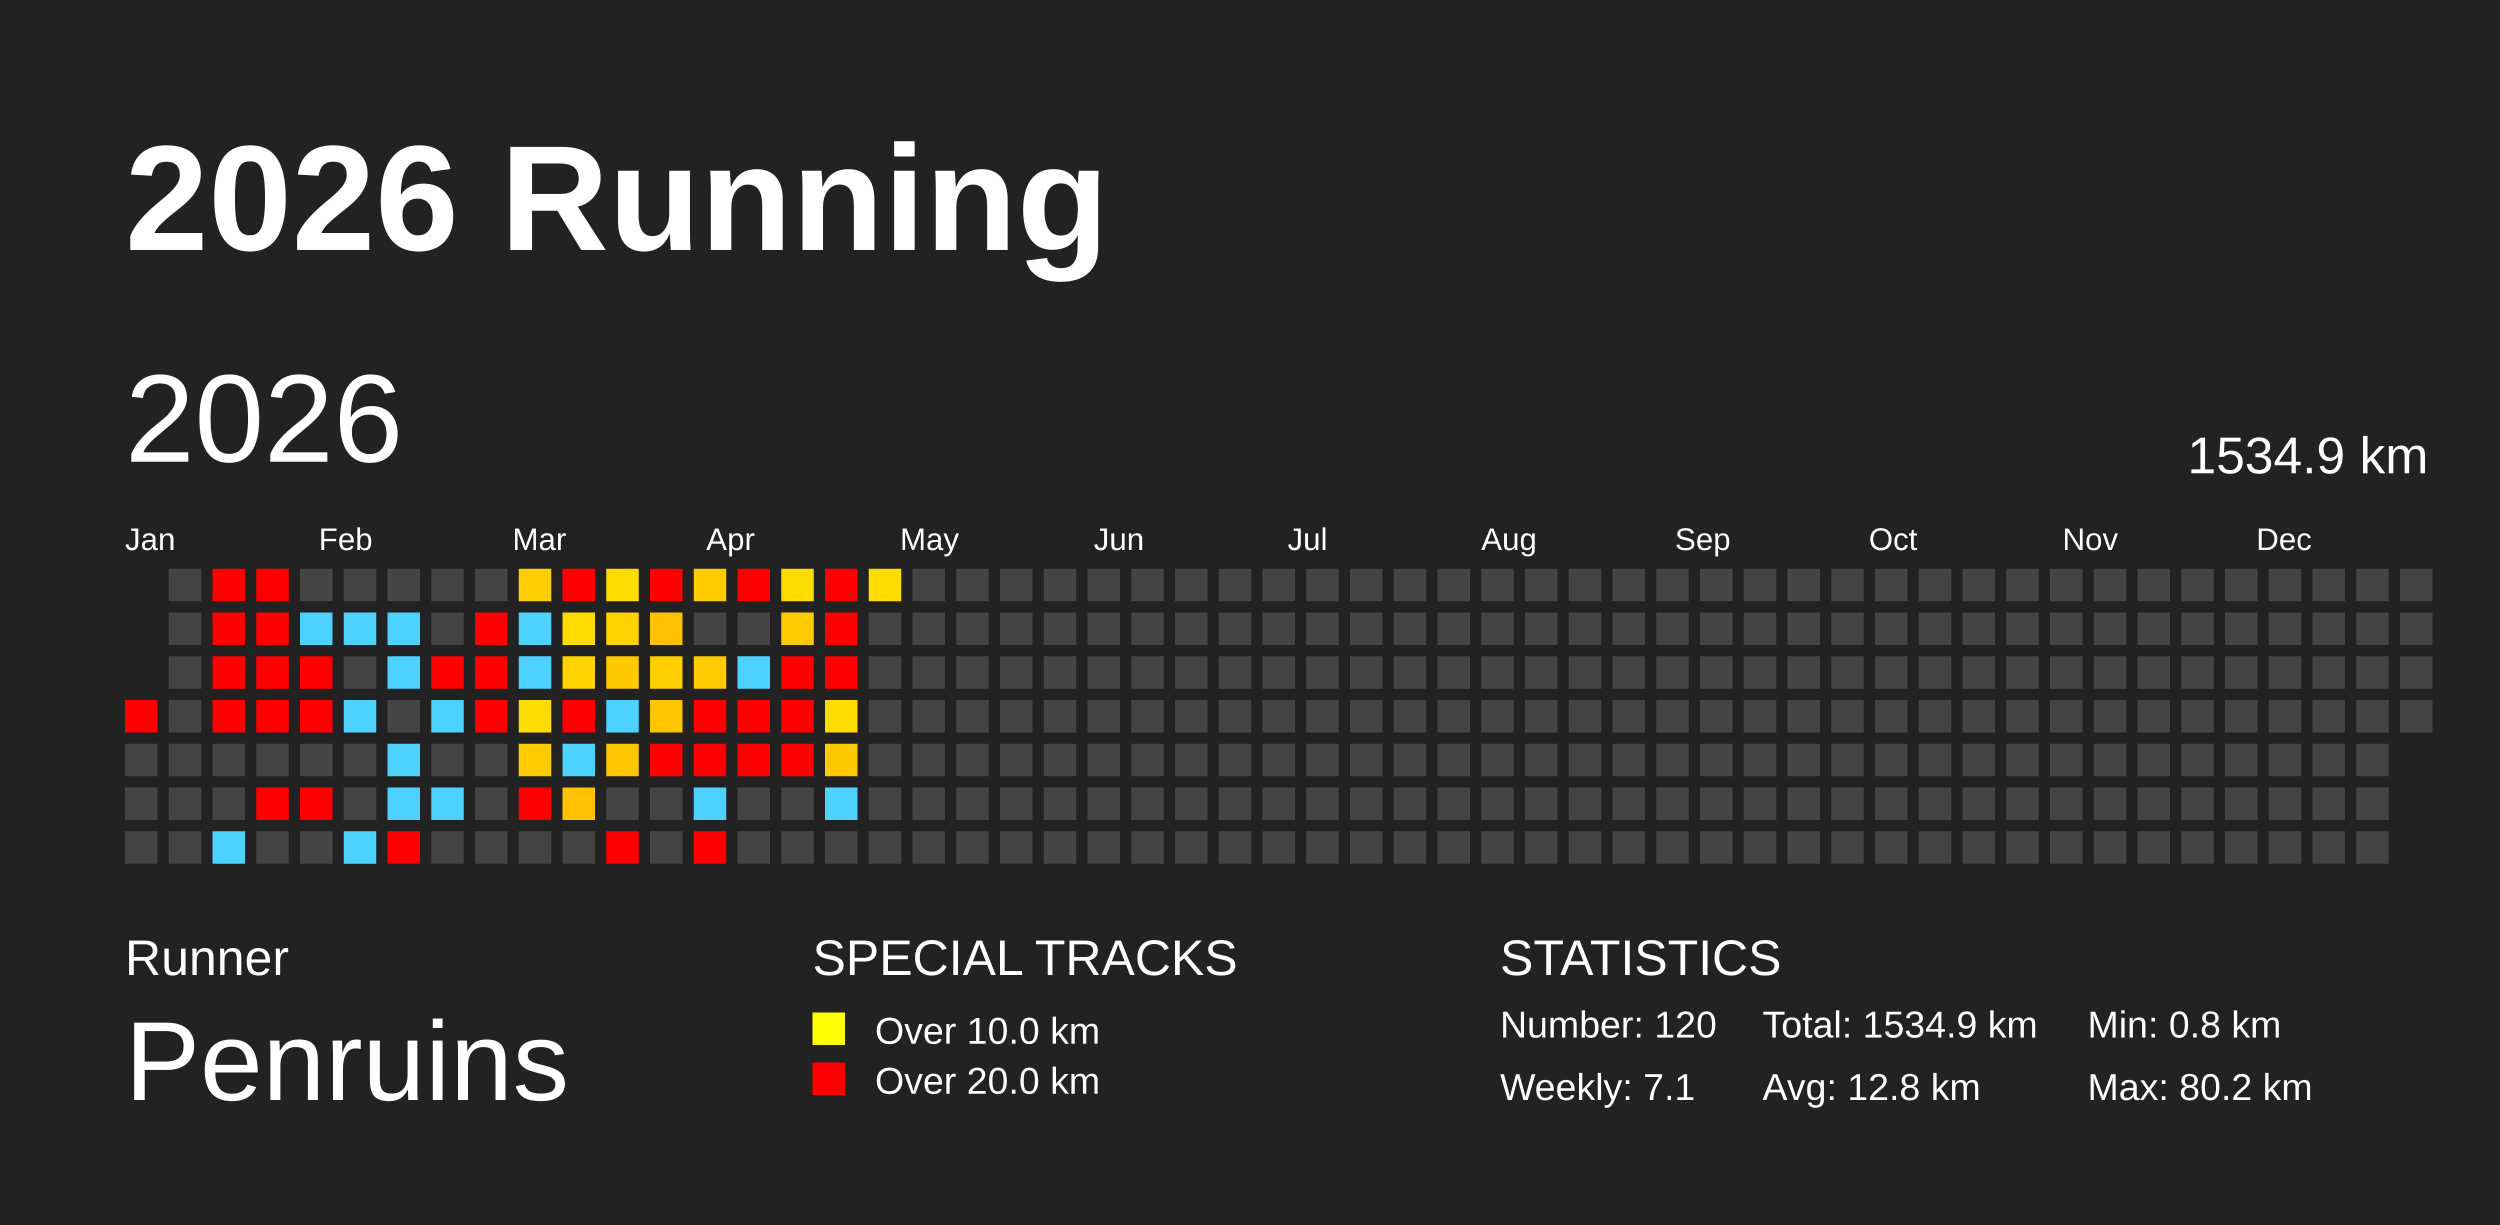
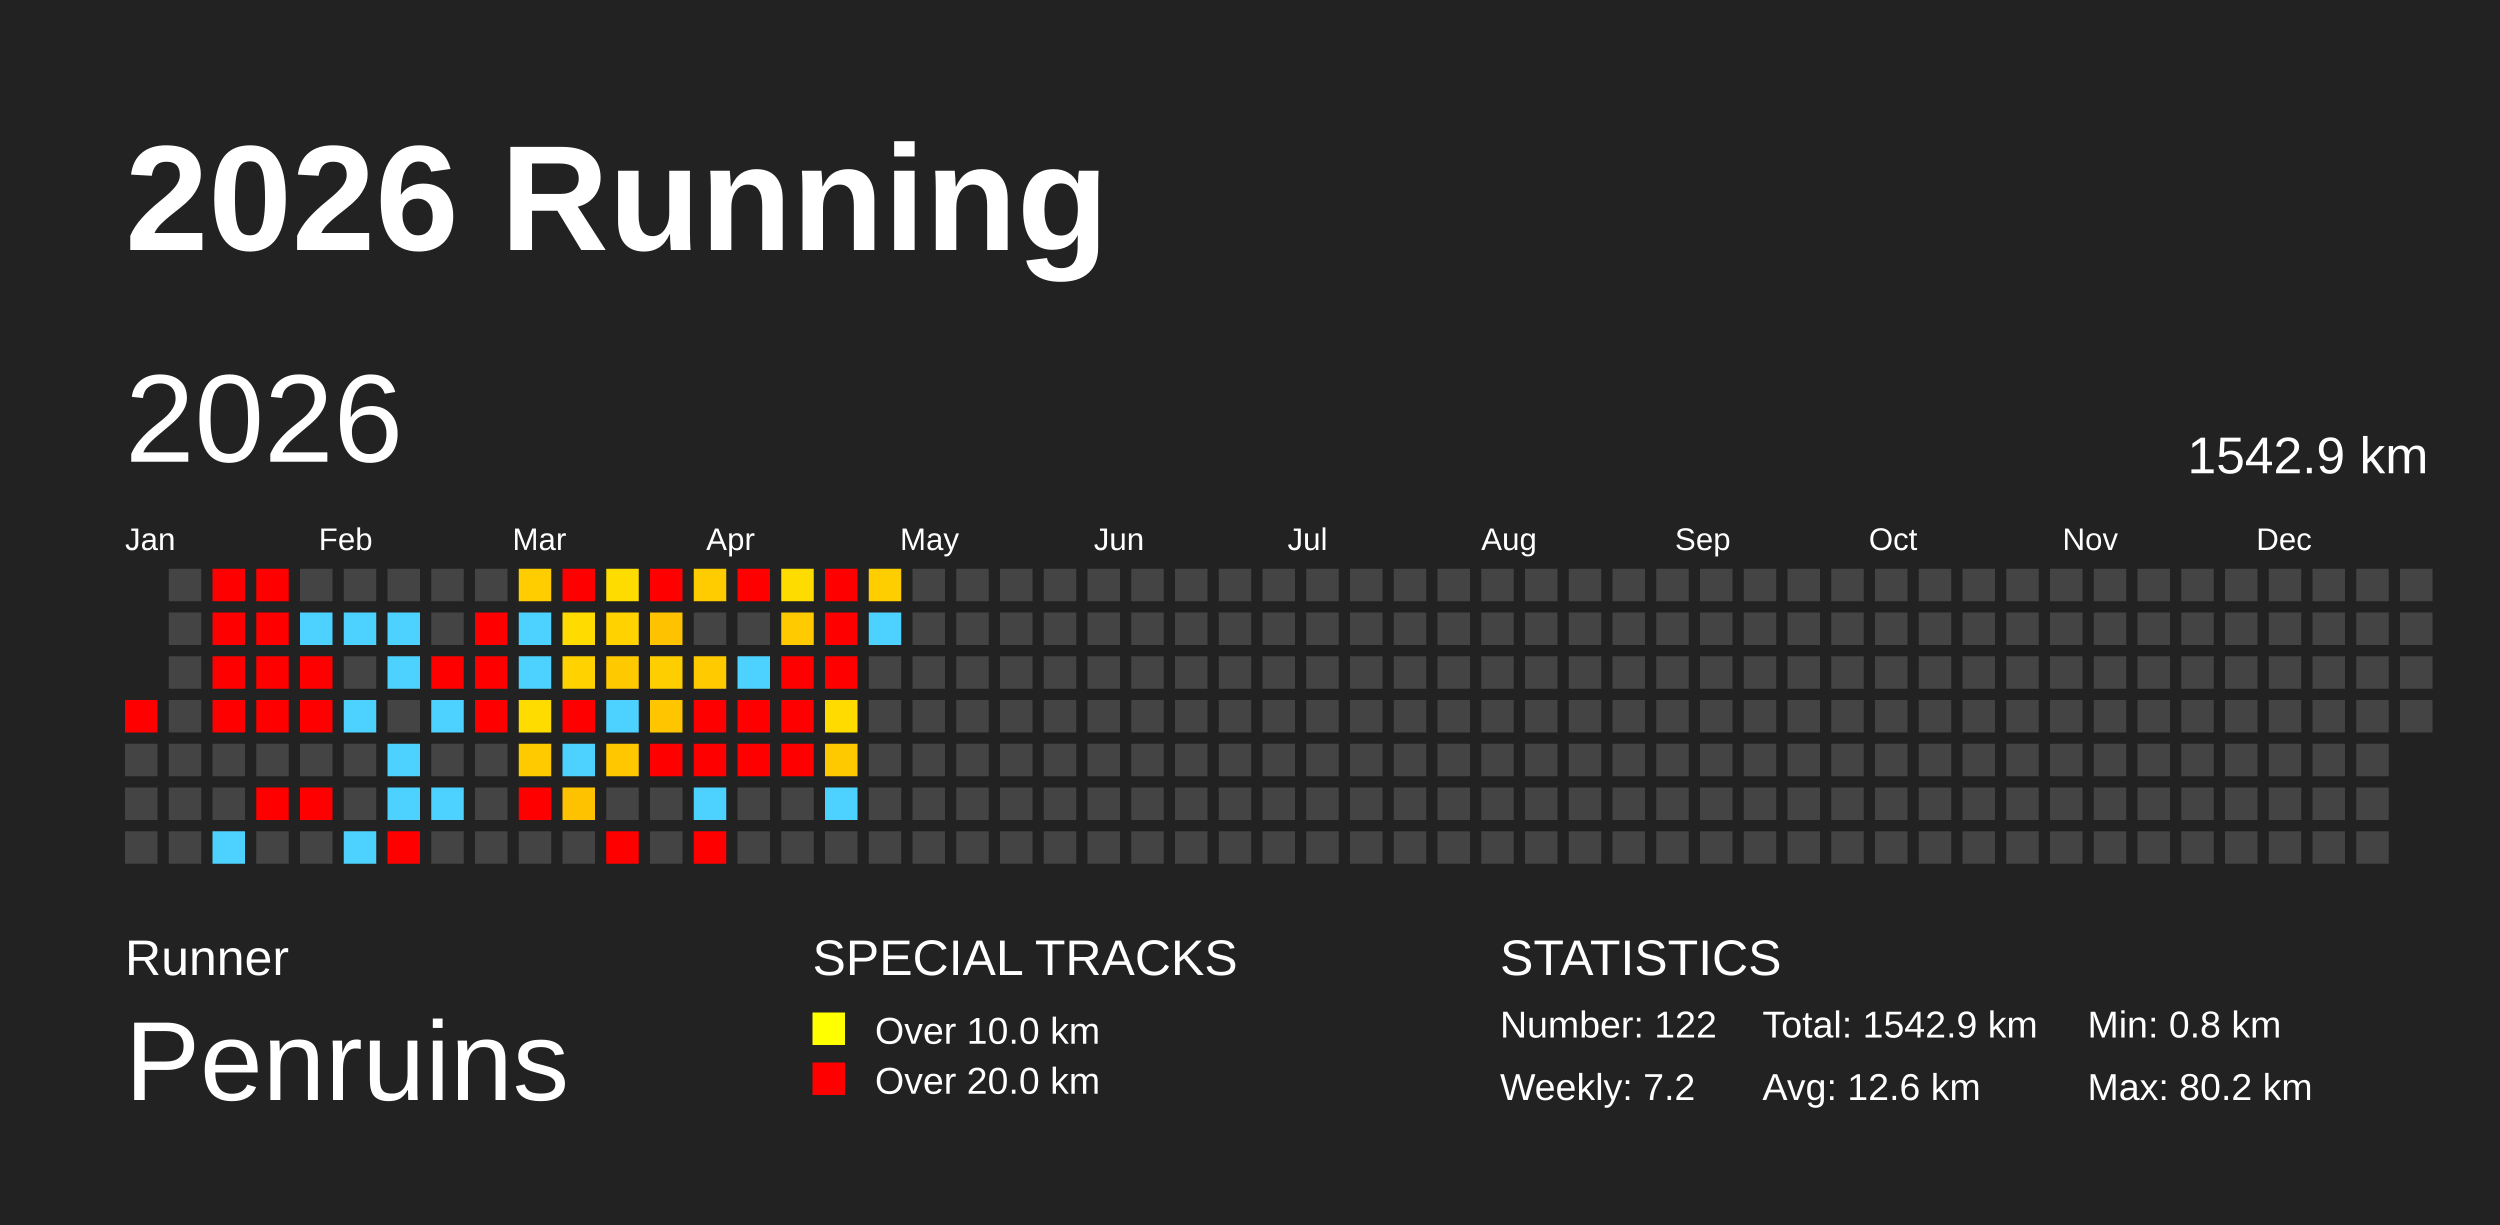
<svg xmlns="http://www.w3.org/2000/svg" baseProfile="full" height="98mm" version="1.1" viewBox="0,0,200,98" width="200mm">
  <defs />
  <rect fill="#222222" height="98" width="200" x="0" y="0" />
  <text fill="#FFFFFF" style="font-size:12px; font-family:Arial; font-weight:bold;" x="10" y="20">2026 Running</text>
  <text fill="#FFFFFF" style="font-size:4px; font-family:Arial" x="10" y="78">Runner</text>
  <text fill="#FFFFFF" style="font-size:9px; font-family:Arial" x="10" y="88">Penruins</text>
  <text fill="#FFFFFF" style="font-size:4px; font-family:Arial" x="65" y="78">SPECIAL TRACKS</text>
  <rect fill="yellow" height="2.6" width="2.6" x="65" y="81" />
  <text fill="#FFFFFF" style="font-size:3px; font-family:Arial" x="70" y="83.5">Over 10.0 km</text>
  <rect fill="red" height="2.6" width="2.6" x="65" y="85" />
  <text fill="#FFFFFF" style="font-size:3px; font-family:Arial" x="70" y="87.5">Over 20.0 km</text>
  <text fill="#FFFFFF" style="font-size:4px; font-family:Arial" x="120" y="78">STATISTICS</text>
-   <text fill="#FFFFFF" style="font-size:3px; font-family:Arial" x="120" y="83">Number: 120</text>
-   <text fill="#FFFFFF" style="font-size:3px; font-family:Arial" x="120" y="88">Weekly: 7.1</text>
-   <text fill="#FFFFFF" style="font-size:3px; font-family:Arial" x="141" y="83">Total: 1534.9 km</text>
-   <text fill="#FFFFFF" style="font-size:3px; font-family:Arial" x="141" y="88">Avg: 12.8 km</text>
+   <text fill="#FFFFFF" style="font-size:3px; font-family:Arial" x="120" y="83">Number: 122</text>
+   <text fill="#FFFFFF" style="font-size:3px; font-family:Arial" x="120" y="88">Weekly: 7.2</text>
+   <text fill="#FFFFFF" style="font-size:3px; font-family:Arial" x="141" y="83">Total: 1542.9 km</text>
+   <text fill="#FFFFFF" style="font-size:3px; font-family:Arial" x="141" y="88">Avg: 12.6 km</text>
  <text fill="#FFFFFF" style="font-size:3px; font-family:Arial" x="167" y="83">Min: 0.8 km</text>
  <text fill="#FFFFFF" style="font-size:3px; font-family:Arial" x="167" y="88">Max: 80.2 km</text>
  <text dominant-baseline="hanging" fill="#FFFFFF" style="font-size:10.0px; font-family:Arial;" x="10" y="30">2026</text>
-   <text dominant-baseline="hanging" fill="#FFFFFF" style="font-size:4.125px; font-family:Arial;" x="175" y="35">1534.9 km</text>
+   <text dominant-baseline="hanging" fill="#FFFFFF" style="font-size:4.125px; font-family:Arial;" x="175" y="35">1542.9 km</text>
  <text fill="#FFFFFF" style="font-size:2.5px; font-family:Arial" x="10.0" y="44">Jan</text>
  <text fill="#FFFFFF" style="font-size:2.5px; font-family:Arial" x="25.5" y="44">Feb</text>
  <text fill="#FFFFFF" style="font-size:2.5px; font-family:Arial" x="41.0" y="44">Mar</text>
  <text fill="#FFFFFF" style="font-size:2.5px; font-family:Arial" x="56.5" y="44">Apr</text>
  <text fill="#FFFFFF" style="font-size:2.5px; font-family:Arial" x="72.0" y="44">May</text>
  <text fill="#FFFFFF" style="font-size:2.5px; font-family:Arial" x="87.5" y="44">Jun</text>
  <text fill="#FFFFFF" style="font-size:2.5px; font-family:Arial" x="103.0" y="44">Jul</text>
  <text fill="#FFFFFF" style="font-size:2.5px; font-family:Arial" x="118.5" y="44">Aug</text>
  <text fill="#FFFFFF" style="font-size:2.5px; font-family:Arial" x="134.0" y="44">Sep</text>
  <text fill="#FFFFFF" style="font-size:2.5px; font-family:Arial" x="149.5" y="44">Oct</text>
  <text fill="#FFFFFF" style="font-size:2.5px; font-family:Arial" x="165.0" y="44">Nov</text>
  <text fill="#FFFFFF" style="font-size:2.5px; font-family:Arial" x="180.5" y="44">Dec</text>
  <rect fill="red" height="2.6" width="2.6" x="10.0" y="56.0" />
  <rect fill="#444444" height="2.6" width="2.6" x="10.0" y="59.5" />
  <rect fill="#444444" height="2.6" width="2.6" x="10.0" y="63.0" />
  <rect fill="#444444" height="2.6" width="2.6" x="10.0" y="66.5" />
  <rect fill="#444444" height="2.6" width="2.6" x="13.5" y="45.5" />
  <rect fill="#444444" height="2.6" width="2.6" x="13.5" y="49.0" />
  <rect fill="#444444" height="2.6" width="2.6" x="13.5" y="52.5" />
  <rect fill="#444444" height="2.6" width="2.6" x="13.5" y="56.0" />
  <rect fill="#444444" height="2.6" width="2.6" x="13.5" y="59.5" />
  <rect fill="#444444" height="2.6" width="2.6" x="13.5" y="63.0" />
  <rect fill="#444444" height="2.6" width="2.6" x="13.5" y="66.5" />
  <rect fill="red" height="2.6" width="2.6" x="17.0" y="45.5" />
  <rect fill="red" height="2.6" width="2.6" x="17.0" y="49.0" />
  <rect fill="red" height="2.6" width="2.6" x="17.0" y="52.5" />
  <rect fill="red" height="2.6" width="2.6" x="17.0" y="56.0" />
  <rect fill="#444444" height="2.6" width="2.6" x="17.0" y="59.5" />
  <rect fill="#444444" height="2.6" width="2.6" x="17.0" y="63.0" />
  <rect fill="#4dd2ff" height="2.6" width="2.6" x="17.0" y="66.5" />
  <rect fill="red" height="2.6" width="2.6" x="20.5" y="45.5" />
  <rect fill="red" height="2.6" width="2.6" x="20.5" y="49.0" />
  <rect fill="red" height="2.6" width="2.6" x="20.5" y="52.5" />
  <rect fill="red" height="2.6" width="2.6" x="20.5" y="56.0" />
  <rect fill="#444444" height="2.6" width="2.6" x="20.5" y="59.5" />
  <rect fill="red" height="2.6" width="2.6" x="20.5" y="63.0" />
  <rect fill="#444444" height="2.6" width="2.6" x="20.5" y="66.5" />
  <rect fill="#444444" height="2.6" width="2.6" x="24.0" y="45.5" />
  <rect fill="#4dd2ff" height="2.6" width="2.6" x="24.0" y="49.0" />
  <rect fill="red" height="2.6" width="2.6" x="24.0" y="52.5" />
  <rect fill="red" height="2.6" width="2.6" x="24.0" y="56.0" />
  <rect fill="#444444" height="2.6" width="2.6" x="24.0" y="59.5" />
  <rect fill="red" height="2.6" width="2.6" x="24.0" y="63.0" />
  <rect fill="#444444" height="2.6" width="2.6" x="24.0" y="66.5" />
  <rect fill="#444444" height="2.6" width="2.6" x="27.5" y="45.5" />
  <rect fill="#4dd2ff" height="2.6" width="2.6" x="27.5" y="49.0" />
  <rect fill="#444444" height="2.6" width="2.6" x="27.5" y="52.5" />
  <rect fill="#4dd2ff" height="2.6" width="2.6" x="27.5" y="56.0" />
  <rect fill="#444444" height="2.6" width="2.6" x="27.5" y="59.5" />
  <rect fill="#444444" height="2.6" width="2.6" x="27.5" y="63.0" />
  <rect fill="#4dd2ff" height="2.6" width="2.6" x="27.5" y="66.5" />
  <rect fill="#444444" height="2.6" width="2.6" x="31.0" y="45.5" />
  <rect fill="#4dd2ff" height="2.6" width="2.6" x="31.0" y="49.0" />
  <rect fill="#4dd2ff" height="2.6" width="2.6" x="31.0" y="52.5" />
  <rect fill="#444444" height="2.6" width="2.6" x="31.0" y="56.0" />
  <rect fill="#4dd2ff" height="2.6" width="2.6" x="31.0" y="59.5" />
  <rect fill="#4dd2ff" height="2.6" width="2.6" x="31.0" y="63.0" />
  <rect fill="red" height="2.6" width="2.6" x="31.0" y="66.5" />
  <rect fill="#444444" height="2.6" width="2.6" x="34.5" y="45.5" />
  <rect fill="#444444" height="2.6" width="2.6" x="34.5" y="49.0" />
  <rect fill="red" height="2.6" width="2.6" x="34.5" y="52.5" />
  <rect fill="#4dd2ff" height="2.6" width="2.6" x="34.5" y="56.0" />
  <rect fill="#444444" height="2.6" width="2.6" x="34.5" y="59.5" />
  <rect fill="#4dd2ff" height="2.6" width="2.6" x="34.5" y="63.0" />
  <rect fill="#444444" height="2.6" width="2.6" x="34.5" y="66.5" />
  <rect fill="#444444" height="2.6" width="2.6" x="38.0" y="45.5" />
  <rect fill="red" height="2.6" width="2.6" x="38.0" y="49.0" />
  <rect fill="red" height="2.6" width="2.6" x="38.0" y="52.5" />
  <rect fill="red" height="2.6" width="2.6" x="38.0" y="56.0" />
  <rect fill="#444444" height="2.6" width="2.6" x="38.0" y="59.5" />
  <rect fill="#444444" height="2.6" width="2.6" x="38.0" y="63.0" />
  <rect fill="#444444" height="2.6" width="2.6" x="38.0" y="66.5" />
  <rect fill="#ffcd00" height="2.6" width="2.6" x="41.5" y="45.5" />
  <rect fill="#4dd2ff" height="2.6" width="2.6" x="41.5" y="49.0" />
  <rect fill="#4dd2ff" height="2.6" width="2.6" x="41.5" y="52.5" />
  <rect fill="#ffdc00" height="2.6" width="2.6" x="41.5" y="56.0" />
  <rect fill="#ffca00" height="2.6" width="2.6" x="41.5" y="59.5" />
  <rect fill="red" height="2.6" width="2.6" x="41.5" y="63.0" />
  <rect fill="#444444" height="2.6" width="2.6" x="41.5" y="66.5" />
  <rect fill="red" height="2.6" width="2.6" x="45.0" y="45.5" />
  <rect fill="#ffdb00" height="2.6" width="2.6" x="45.0" y="49.0" />
  <rect fill="#ffd200" height="2.6" width="2.6" x="45.0" y="52.5" />
  <rect fill="red" height="2.6" width="2.6" x="45.0" y="56.0" />
  <rect fill="#4dd2ff" height="2.6" width="2.6" x="45.0" y="59.5" />
  <rect fill="#ffc200" height="2.6" width="2.6" x="45.0" y="63.0" />
  <rect fill="#444444" height="2.6" width="2.6" x="45.0" y="66.5" />
  <rect fill="#ffdc00" height="2.6" width="2.6" x="48.5" y="45.5" />
  <rect fill="#ffd200" height="2.6" width="2.6" x="48.5" y="49.0" />
  <rect fill="#ffc900" height="2.6" width="2.6" x="48.5" y="52.5" />
  <rect fill="#4dd2ff" height="2.6" width="2.6" x="48.5" y="56.0" />
  <rect fill="#ffc700" height="2.6" width="2.6" x="48.5" y="59.5" />
  <rect fill="#444444" height="2.6" width="2.6" x="48.5" y="63.0" />
  <rect fill="red" height="2.6" width="2.6" x="48.5" y="66.5" />
  <rect fill="red" height="2.6" width="2.6" x="52.0" y="45.5" />
  <rect fill="#ffc200" height="2.6" width="2.6" x="52.0" y="49.0" />
  <rect fill="#ffce00" height="2.6" width="2.6" x="52.0" y="52.5" />
  <rect fill="#ffc600" height="2.6" width="2.6" x="52.0" y="56.0" />
  <rect fill="red" height="2.6" width="2.6" x="52.0" y="59.5" />
  <rect fill="#444444" height="2.6" width="2.6" x="52.0" y="63.0" />
  <rect fill="#444444" height="2.6" width="2.6" x="52.0" y="66.5" />
  <rect fill="#ffcc00" height="2.6" width="2.6" x="55.5" y="45.5" />
  <rect fill="#444444" height="2.6" width="2.6" x="55.5" y="49.0" />
  <rect fill="#ffca00" height="2.6" width="2.6" x="55.5" y="52.5" />
  <rect fill="red" height="2.6" width="2.6" x="55.5" y="56.0" />
  <rect fill="red" height="2.6" width="2.6" x="55.5" y="59.5" />
  <rect fill="#4dd2ff" height="2.6" width="2.6" x="55.5" y="63.0" />
  <rect fill="red" height="2.6" width="2.6" x="55.5" y="66.5" />
  <rect fill="red" height="2.6" width="2.6" x="59.0" y="45.5" />
  <rect fill="#444444" height="2.6" width="2.6" x="59.0" y="49.0" />
  <rect fill="#4dd2ff" height="2.6" width="2.6" x="59.0" y="52.5" />
  <rect fill="red" height="2.6" width="2.6" x="59.0" y="56.0" />
  <rect fill="red" height="2.6" width="2.6" x="59.0" y="59.5" />
  <rect fill="#444444" height="2.6" width="2.6" x="59.0" y="63.0" />
  <rect fill="#444444" height="2.6" width="2.6" x="59.0" y="66.5" />
  <rect fill="#ffdc00" height="2.6" width="2.6" x="62.5" y="45.5" />
  <rect fill="#ffca00" height="2.6" width="2.6" x="62.5" y="49.0" />
  <rect fill="red" height="2.6" width="2.6" x="62.5" y="52.5" />
  <rect fill="red" height="2.6" width="2.6" x="62.5" y="56.0" />
  <rect fill="red" height="2.6" width="2.6" x="62.5" y="59.5" />
  <rect fill="#444444" height="2.6" width="2.6" x="62.5" y="63.0" />
  <rect fill="#444444" height="2.6" width="2.6" x="62.5" y="66.5" />
  <rect fill="red" height="2.6" width="2.6" x="66.0" y="45.5" />
  <rect fill="red" height="2.6" width="2.6" x="66.0" y="49.0" />
  <rect fill="red" height="2.6" width="2.6" x="66.0" y="52.5" />
  <rect fill="#ffdb00" height="2.6" width="2.6" x="66.0" y="56.0" />
  <rect fill="#ffc900" height="2.6" width="2.6" x="66.0" y="59.5" />
  <rect fill="#4dd2ff" height="2.6" width="2.6" x="66.0" y="63.0" />
  <rect fill="#444444" height="2.6" width="2.6" x="66.0" y="66.5" />
-   <rect fill="#ffdc00" height="2.6" width="2.6" x="69.5" y="45.5" />
-   <rect fill="#444444" height="2.6" width="2.6" x="69.5" y="49.0" />
+   <rect fill="#ffce00" height="2.6" width="2.6" x="69.5" y="45.5" />
+   <rect fill="#4dd2ff" height="2.6" width="2.6" x="69.5" y="49.0" />
  <rect fill="#444444" height="2.6" width="2.6" x="69.5" y="52.5" />
  <rect fill="#444444" height="2.6" width="2.6" x="69.5" y="56.0" />
  <rect fill="#444444" height="2.6" width="2.6" x="69.5" y="59.5" />
  <rect fill="#444444" height="2.6" width="2.6" x="69.5" y="63.0" />
  <rect fill="#444444" height="2.6" width="2.6" x="69.5" y="66.5" />
  <rect fill="#444444" height="2.6" width="2.6" x="73.0" y="45.5" />
  <rect fill="#444444" height="2.6" width="2.6" x="73.0" y="49.0" />
  <rect fill="#444444" height="2.6" width="2.6" x="73.0" y="52.5" />
  <rect fill="#444444" height="2.6" width="2.6" x="73.0" y="56.0" />
  <rect fill="#444444" height="2.6" width="2.6" x="73.0" y="59.5" />
  <rect fill="#444444" height="2.6" width="2.6" x="73.0" y="63.0" />
  <rect fill="#444444" height="2.6" width="2.6" x="73.0" y="66.5" />
  <rect fill="#444444" height="2.6" width="2.6" x="76.5" y="45.5" />
  <rect fill="#444444" height="2.6" width="2.6" x="76.5" y="49.0" />
  <rect fill="#444444" height="2.6" width="2.6" x="76.5" y="52.5" />
  <rect fill="#444444" height="2.6" width="2.6" x="76.5" y="56.0" />
  <rect fill="#444444" height="2.6" width="2.6" x="76.5" y="59.5" />
  <rect fill="#444444" height="2.6" width="2.6" x="76.5" y="63.0" />
  <rect fill="#444444" height="2.6" width="2.6" x="76.5" y="66.5" />
  <rect fill="#444444" height="2.6" width="2.6" x="80.0" y="45.5" />
  <rect fill="#444444" height="2.6" width="2.6" x="80.0" y="49.0" />
  <rect fill="#444444" height="2.6" width="2.6" x="80.0" y="52.5" />
  <rect fill="#444444" height="2.6" width="2.6" x="80.0" y="56.0" />
  <rect fill="#444444" height="2.6" width="2.6" x="80.0" y="59.5" />
  <rect fill="#444444" height="2.6" width="2.6" x="80.0" y="63.0" />
  <rect fill="#444444" height="2.6" width="2.6" x="80.0" y="66.5" />
  <rect fill="#444444" height="2.6" width="2.6" x="83.5" y="45.5" />
  <rect fill="#444444" height="2.6" width="2.6" x="83.5" y="49.0" />
  <rect fill="#444444" height="2.6" width="2.6" x="83.5" y="52.5" />
  <rect fill="#444444" height="2.6" width="2.6" x="83.5" y="56.0" />
  <rect fill="#444444" height="2.6" width="2.6" x="83.5" y="59.5" />
  <rect fill="#444444" height="2.6" width="2.6" x="83.5" y="63.0" />
  <rect fill="#444444" height="2.6" width="2.6" x="83.5" y="66.5" />
  <rect fill="#444444" height="2.6" width="2.6" x="87.0" y="45.5" />
  <rect fill="#444444" height="2.6" width="2.6" x="87.0" y="49.0" />
  <rect fill="#444444" height="2.6" width="2.6" x="87.0" y="52.5" />
  <rect fill="#444444" height="2.6" width="2.6" x="87.0" y="56.0" />
  <rect fill="#444444" height="2.6" width="2.6" x="87.0" y="59.5" />
  <rect fill="#444444" height="2.6" width="2.6" x="87.0" y="63.0" />
  <rect fill="#444444" height="2.6" width="2.6" x="87.0" y="66.5" />
  <rect fill="#444444" height="2.6" width="2.6" x="90.5" y="45.5" />
  <rect fill="#444444" height="2.6" width="2.6" x="90.5" y="49.0" />
  <rect fill="#444444" height="2.6" width="2.6" x="90.5" y="52.5" />
  <rect fill="#444444" height="2.6" width="2.6" x="90.5" y="56.0" />
  <rect fill="#444444" height="2.6" width="2.6" x="90.5" y="59.5" />
  <rect fill="#444444" height="2.6" width="2.6" x="90.5" y="63.0" />
  <rect fill="#444444" height="2.6" width="2.6" x="90.5" y="66.5" />
  <rect fill="#444444" height="2.6" width="2.6" x="94.0" y="45.5" />
  <rect fill="#444444" height="2.6" width="2.6" x="94.0" y="49.0" />
  <rect fill="#444444" height="2.6" width="2.6" x="94.0" y="52.5" />
  <rect fill="#444444" height="2.6" width="2.6" x="94.0" y="56.0" />
  <rect fill="#444444" height="2.6" width="2.6" x="94.0" y="59.5" />
  <rect fill="#444444" height="2.6" width="2.6" x="94.0" y="63.0" />
  <rect fill="#444444" height="2.6" width="2.6" x="94.0" y="66.5" />
  <rect fill="#444444" height="2.6" width="2.6" x="97.5" y="45.5" />
  <rect fill="#444444" height="2.6" width="2.6" x="97.5" y="49.0" />
  <rect fill="#444444" height="2.6" width="2.6" x="97.5" y="52.5" />
  <rect fill="#444444" height="2.6" width="2.6" x="97.5" y="56.0" />
  <rect fill="#444444" height="2.6" width="2.6" x="97.5" y="59.5" />
  <rect fill="#444444" height="2.6" width="2.6" x="97.5" y="63.0" />
  <rect fill="#444444" height="2.6" width="2.6" x="97.5" y="66.5" />
  <rect fill="#444444" height="2.6" width="2.6" x="101.0" y="45.5" />
  <rect fill="#444444" height="2.6" width="2.6" x="101.0" y="49.0" />
  <rect fill="#444444" height="2.6" width="2.6" x="101.0" y="52.5" />
  <rect fill="#444444" height="2.6" width="2.6" x="101.0" y="56.0" />
  <rect fill="#444444" height="2.6" width="2.6" x="101.0" y="59.5" />
  <rect fill="#444444" height="2.6" width="2.6" x="101.0" y="63.0" />
  <rect fill="#444444" height="2.6" width="2.6" x="101.0" y="66.5" />
  <rect fill="#444444" height="2.6" width="2.6" x="104.5" y="45.5" />
  <rect fill="#444444" height="2.6" width="2.6" x="104.5" y="49.0" />
  <rect fill="#444444" height="2.6" width="2.6" x="104.5" y="52.5" />
  <rect fill="#444444" height="2.6" width="2.6" x="104.5" y="56.0" />
  <rect fill="#444444" height="2.6" width="2.6" x="104.5" y="59.5" />
  <rect fill="#444444" height="2.6" width="2.6" x="104.5" y="63.0" />
  <rect fill="#444444" height="2.6" width="2.6" x="104.5" y="66.5" />
  <rect fill="#444444" height="2.6" width="2.6" x="108.0" y="45.5" />
  <rect fill="#444444" height="2.6" width="2.6" x="108.0" y="49.0" />
  <rect fill="#444444" height="2.6" width="2.6" x="108.0" y="52.5" />
  <rect fill="#444444" height="2.6" width="2.6" x="108.0" y="56.0" />
  <rect fill="#444444" height="2.6" width="2.6" x="108.0" y="59.5" />
  <rect fill="#444444" height="2.6" width="2.6" x="108.0" y="63.0" />
  <rect fill="#444444" height="2.6" width="2.6" x="108.0" y="66.5" />
  <rect fill="#444444" height="2.6" width="2.6" x="111.5" y="45.5" />
  <rect fill="#444444" height="2.6" width="2.6" x="111.5" y="49.0" />
  <rect fill="#444444" height="2.6" width="2.6" x="111.5" y="52.5" />
  <rect fill="#444444" height="2.6" width="2.6" x="111.5" y="56.0" />
  <rect fill="#444444" height="2.6" width="2.6" x="111.5" y="59.5" />
  <rect fill="#444444" height="2.6" width="2.6" x="111.5" y="63.0" />
  <rect fill="#444444" height="2.6" width="2.6" x="111.5" y="66.5" />
  <rect fill="#444444" height="2.6" width="2.6" x="115.0" y="45.5" />
  <rect fill="#444444" height="2.6" width="2.6" x="115.0" y="49.0" />
  <rect fill="#444444" height="2.6" width="2.6" x="115.0" y="52.5" />
  <rect fill="#444444" height="2.6" width="2.6" x="115.0" y="56.0" />
  <rect fill="#444444" height="2.6" width="2.6" x="115.0" y="59.5" />
  <rect fill="#444444" height="2.6" width="2.6" x="115.0" y="63.0" />
  <rect fill="#444444" height="2.6" width="2.6" x="115.0" y="66.5" />
  <rect fill="#444444" height="2.6" width="2.6" x="118.5" y="45.5" />
  <rect fill="#444444" height="2.6" width="2.6" x="118.5" y="49.0" />
  <rect fill="#444444" height="2.6" width="2.6" x="118.5" y="52.5" />
  <rect fill="#444444" height="2.6" width="2.6" x="118.5" y="56.0" />
  <rect fill="#444444" height="2.6" width="2.6" x="118.5" y="59.5" />
  <rect fill="#444444" height="2.6" width="2.6" x="118.5" y="63.0" />
  <rect fill="#444444" height="2.6" width="2.6" x="118.5" y="66.5" />
  <rect fill="#444444" height="2.6" width="2.6" x="122.0" y="45.5" />
  <rect fill="#444444" height="2.6" width="2.6" x="122.0" y="49.0" />
  <rect fill="#444444" height="2.6" width="2.6" x="122.0" y="52.5" />
  <rect fill="#444444" height="2.6" width="2.6" x="122.0" y="56.0" />
  <rect fill="#444444" height="2.6" width="2.6" x="122.0" y="59.5" />
  <rect fill="#444444" height="2.6" width="2.6" x="122.0" y="63.0" />
  <rect fill="#444444" height="2.6" width="2.6" x="122.0" y="66.5" />
  <rect fill="#444444" height="2.6" width="2.6" x="125.5" y="45.5" />
  <rect fill="#444444" height="2.6" width="2.6" x="125.5" y="49.0" />
  <rect fill="#444444" height="2.6" width="2.6" x="125.5" y="52.5" />
  <rect fill="#444444" height="2.6" width="2.6" x="125.5" y="56.0" />
  <rect fill="#444444" height="2.6" width="2.6" x="125.5" y="59.5" />
  <rect fill="#444444" height="2.6" width="2.6" x="125.5" y="63.0" />
  <rect fill="#444444" height="2.6" width="2.6" x="125.5" y="66.5" />
  <rect fill="#444444" height="2.6" width="2.6" x="129.0" y="45.5" />
  <rect fill="#444444" height="2.6" width="2.6" x="129.0" y="49.0" />
  <rect fill="#444444" height="2.6" width="2.6" x="129.0" y="52.5" />
  <rect fill="#444444" height="2.6" width="2.6" x="129.0" y="56.0" />
  <rect fill="#444444" height="2.6" width="2.6" x="129.0" y="59.5" />
  <rect fill="#444444" height="2.6" width="2.6" x="129.0" y="63.0" />
  <rect fill="#444444" height="2.6" width="2.6" x="129.0" y="66.5" />
  <rect fill="#444444" height="2.6" width="2.6" x="132.5" y="45.5" />
  <rect fill="#444444" height="2.6" width="2.6" x="132.5" y="49.0" />
  <rect fill="#444444" height="2.6" width="2.6" x="132.5" y="52.5" />
  <rect fill="#444444" height="2.6" width="2.6" x="132.5" y="56.0" />
  <rect fill="#444444" height="2.6" width="2.6" x="132.5" y="59.5" />
  <rect fill="#444444" height="2.6" width="2.6" x="132.5" y="63.0" />
  <rect fill="#444444" height="2.6" width="2.6" x="132.5" y="66.5" />
  <rect fill="#444444" height="2.6" width="2.6" x="136.0" y="45.5" />
  <rect fill="#444444" height="2.6" width="2.6" x="136.0" y="49.0" />
  <rect fill="#444444" height="2.6" width="2.6" x="136.0" y="52.5" />
  <rect fill="#444444" height="2.6" width="2.6" x="136.0" y="56.0" />
  <rect fill="#444444" height="2.6" width="2.6" x="136.0" y="59.5" />
  <rect fill="#444444" height="2.6" width="2.6" x="136.0" y="63.0" />
  <rect fill="#444444" height="2.6" width="2.6" x="136.0" y="66.5" />
  <rect fill="#444444" height="2.6" width="2.6" x="139.5" y="45.5" />
  <rect fill="#444444" height="2.6" width="2.6" x="139.5" y="49.0" />
  <rect fill="#444444" height="2.6" width="2.6" x="139.5" y="52.5" />
  <rect fill="#444444" height="2.6" width="2.6" x="139.5" y="56.0" />
  <rect fill="#444444" height="2.6" width="2.6" x="139.5" y="59.5" />
  <rect fill="#444444" height="2.6" width="2.6" x="139.5" y="63.0" />
  <rect fill="#444444" height="2.6" width="2.6" x="139.5" y="66.5" />
  <rect fill="#444444" height="2.6" width="2.6" x="143.0" y="45.5" />
  <rect fill="#444444" height="2.6" width="2.6" x="143.0" y="49.0" />
  <rect fill="#444444" height="2.6" width="2.6" x="143.0" y="52.5" />
  <rect fill="#444444" height="2.6" width="2.6" x="143.0" y="56.0" />
  <rect fill="#444444" height="2.6" width="2.6" x="143.0" y="59.5" />
  <rect fill="#444444" height="2.6" width="2.6" x="143.0" y="63.0" />
  <rect fill="#444444" height="2.6" width="2.6" x="143.0" y="66.5" />
  <rect fill="#444444" height="2.6" width="2.6" x="146.5" y="45.5" />
  <rect fill="#444444" height="2.6" width="2.6" x="146.5" y="49.0" />
  <rect fill="#444444" height="2.6" width="2.6" x="146.5" y="52.5" />
  <rect fill="#444444" height="2.6" width="2.6" x="146.5" y="56.0" />
  <rect fill="#444444" height="2.6" width="2.6" x="146.5" y="59.5" />
  <rect fill="#444444" height="2.6" width="2.6" x="146.5" y="63.0" />
  <rect fill="#444444" height="2.6" width="2.6" x="146.5" y="66.5" />
  <rect fill="#444444" height="2.6" width="2.6" x="150.0" y="45.5" />
  <rect fill="#444444" height="2.6" width="2.6" x="150.0" y="49.0" />
  <rect fill="#444444" height="2.6" width="2.6" x="150.0" y="52.5" />
  <rect fill="#444444" height="2.6" width="2.6" x="150.0" y="56.0" />
  <rect fill="#444444" height="2.6" width="2.6" x="150.0" y="59.5" />
  <rect fill="#444444" height="2.6" width="2.6" x="150.0" y="63.0" />
  <rect fill="#444444" height="2.6" width="2.6" x="150.0" y="66.5" />
  <rect fill="#444444" height="2.6" width="2.6" x="153.5" y="45.5" />
  <rect fill="#444444" height="2.6" width="2.6" x="153.5" y="49.0" />
  <rect fill="#444444" height="2.6" width="2.6" x="153.5" y="52.5" />
  <rect fill="#444444" height="2.6" width="2.6" x="153.5" y="56.0" />
  <rect fill="#444444" height="2.6" width="2.6" x="153.5" y="59.5" />
  <rect fill="#444444" height="2.6" width="2.6" x="153.5" y="63.0" />
  <rect fill="#444444" height="2.6" width="2.6" x="153.5" y="66.5" />
  <rect fill="#444444" height="2.6" width="2.6" x="157.0" y="45.5" />
  <rect fill="#444444" height="2.6" width="2.6" x="157.0" y="49.0" />
  <rect fill="#444444" height="2.6" width="2.6" x="157.0" y="52.5" />
  <rect fill="#444444" height="2.6" width="2.6" x="157.0" y="56.0" />
  <rect fill="#444444" height="2.6" width="2.6" x="157.0" y="59.5" />
  <rect fill="#444444" height="2.6" width="2.6" x="157.0" y="63.0" />
  <rect fill="#444444" height="2.6" width="2.6" x="157.0" y="66.5" />
  <rect fill="#444444" height="2.6" width="2.6" x="160.5" y="45.5" />
  <rect fill="#444444" height="2.6" width="2.6" x="160.5" y="49.0" />
  <rect fill="#444444" height="2.6" width="2.6" x="160.5" y="52.5" />
  <rect fill="#444444" height="2.6" width="2.6" x="160.5" y="56.0" />
  <rect fill="#444444" height="2.6" width="2.6" x="160.5" y="59.5" />
  <rect fill="#444444" height="2.6" width="2.6" x="160.5" y="63.0" />
  <rect fill="#444444" height="2.6" width="2.6" x="160.5" y="66.5" />
  <rect fill="#444444" height="2.6" width="2.6" x="164.0" y="45.5" />
  <rect fill="#444444" height="2.6" width="2.6" x="164.0" y="49.0" />
  <rect fill="#444444" height="2.6" width="2.6" x="164.0" y="52.5" />
  <rect fill="#444444" height="2.6" width="2.6" x="164.0" y="56.0" />
  <rect fill="#444444" height="2.6" width="2.6" x="164.0" y="59.5" />
  <rect fill="#444444" height="2.6" width="2.6" x="164.0" y="63.0" />
  <rect fill="#444444" height="2.6" width="2.6" x="164.0" y="66.5" />
  <rect fill="#444444" height="2.6" width="2.6" x="167.5" y="45.5" />
  <rect fill="#444444" height="2.6" width="2.6" x="167.5" y="49.0" />
  <rect fill="#444444" height="2.6" width="2.6" x="167.5" y="52.5" />
  <rect fill="#444444" height="2.6" width="2.6" x="167.5" y="56.0" />
  <rect fill="#444444" height="2.6" width="2.6" x="167.5" y="59.5" />
  <rect fill="#444444" height="2.6" width="2.6" x="167.5" y="63.0" />
  <rect fill="#444444" height="2.6" width="2.6" x="167.5" y="66.5" />
  <rect fill="#444444" height="2.6" width="2.6" x="171.0" y="45.5" />
  <rect fill="#444444" height="2.6" width="2.6" x="171.0" y="49.0" />
  <rect fill="#444444" height="2.6" width="2.6" x="171.0" y="52.5" />
  <rect fill="#444444" height="2.6" width="2.6" x="171.0" y="56.0" />
  <rect fill="#444444" height="2.6" width="2.6" x="171.0" y="59.5" />
  <rect fill="#444444" height="2.6" width="2.6" x="171.0" y="63.0" />
  <rect fill="#444444" height="2.6" width="2.6" x="171.0" y="66.5" />
  <rect fill="#444444" height="2.6" width="2.6" x="174.5" y="45.5" />
  <rect fill="#444444" height="2.6" width="2.6" x="174.5" y="49.0" />
  <rect fill="#444444" height="2.6" width="2.6" x="174.5" y="52.5" />
  <rect fill="#444444" height="2.6" width="2.6" x="174.5" y="56.0" />
  <rect fill="#444444" height="2.6" width="2.6" x="174.5" y="59.5" />
  <rect fill="#444444" height="2.6" width="2.6" x="174.5" y="63.0" />
  <rect fill="#444444" height="2.6" width="2.6" x="174.5" y="66.5" />
  <rect fill="#444444" height="2.6" width="2.6" x="178.0" y="45.5" />
  <rect fill="#444444" height="2.6" width="2.6" x="178.0" y="49.0" />
  <rect fill="#444444" height="2.6" width="2.6" x="178.0" y="52.5" />
  <rect fill="#444444" height="2.6" width="2.6" x="178.0" y="56.0" />
  <rect fill="#444444" height="2.6" width="2.6" x="178.0" y="59.5" />
  <rect fill="#444444" height="2.6" width="2.6" x="178.0" y="63.0" />
  <rect fill="#444444" height="2.6" width="2.6" x="178.0" y="66.5" />
  <rect fill="#444444" height="2.6" width="2.6" x="181.5" y="45.5" />
  <rect fill="#444444" height="2.6" width="2.6" x="181.5" y="49.0" />
  <rect fill="#444444" height="2.6" width="2.6" x="181.5" y="52.5" />
  <rect fill="#444444" height="2.6" width="2.6" x="181.5" y="56.0" />
  <rect fill="#444444" height="2.6" width="2.6" x="181.5" y="59.5" />
  <rect fill="#444444" height="2.6" width="2.6" x="181.5" y="63.0" />
  <rect fill="#444444" height="2.6" width="2.6" x="181.5" y="66.5" />
  <rect fill="#444444" height="2.6" width="2.6" x="185.0" y="45.5" />
  <rect fill="#444444" height="2.6" width="2.6" x="185.0" y="49.0" />
  <rect fill="#444444" height="2.6" width="2.6" x="185.0" y="52.5" />
  <rect fill="#444444" height="2.6" width="2.6" x="185.0" y="56.0" />
  <rect fill="#444444" height="2.6" width="2.6" x="185.0" y="59.5" />
  <rect fill="#444444" height="2.6" width="2.6" x="185.0" y="63.0" />
  <rect fill="#444444" height="2.6" width="2.6" x="185.0" y="66.5" />
  <rect fill="#444444" height="2.6" width="2.6" x="188.5" y="45.5" />
  <rect fill="#444444" height="2.6" width="2.6" x="188.5" y="49.0" />
  <rect fill="#444444" height="2.6" width="2.6" x="188.5" y="52.5" />
  <rect fill="#444444" height="2.6" width="2.6" x="188.5" y="56.0" />
  <rect fill="#444444" height="2.6" width="2.6" x="188.5" y="59.5" />
  <rect fill="#444444" height="2.6" width="2.6" x="188.5" y="63.0" />
  <rect fill="#444444" height="2.6" width="2.6" x="188.5" y="66.5" />
  <rect fill="#444444" height="2.6" width="2.6" x="192.0" y="45.5" />
  <rect fill="#444444" height="2.6" width="2.6" x="192.0" y="49.0" />
  <rect fill="#444444" height="2.6" width="2.6" x="192.0" y="52.5" />
  <rect fill="#444444" height="2.6" width="2.6" x="192.0" y="56.0" />
</svg>
